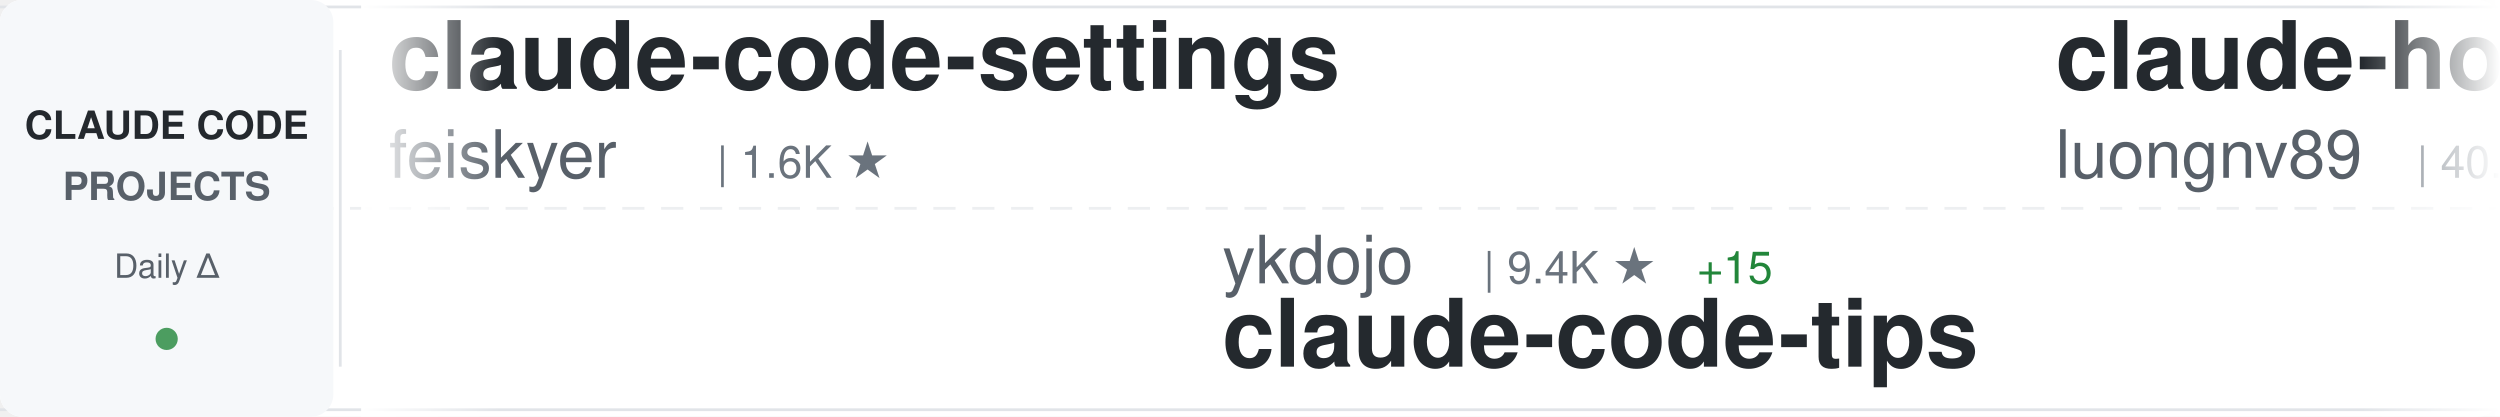
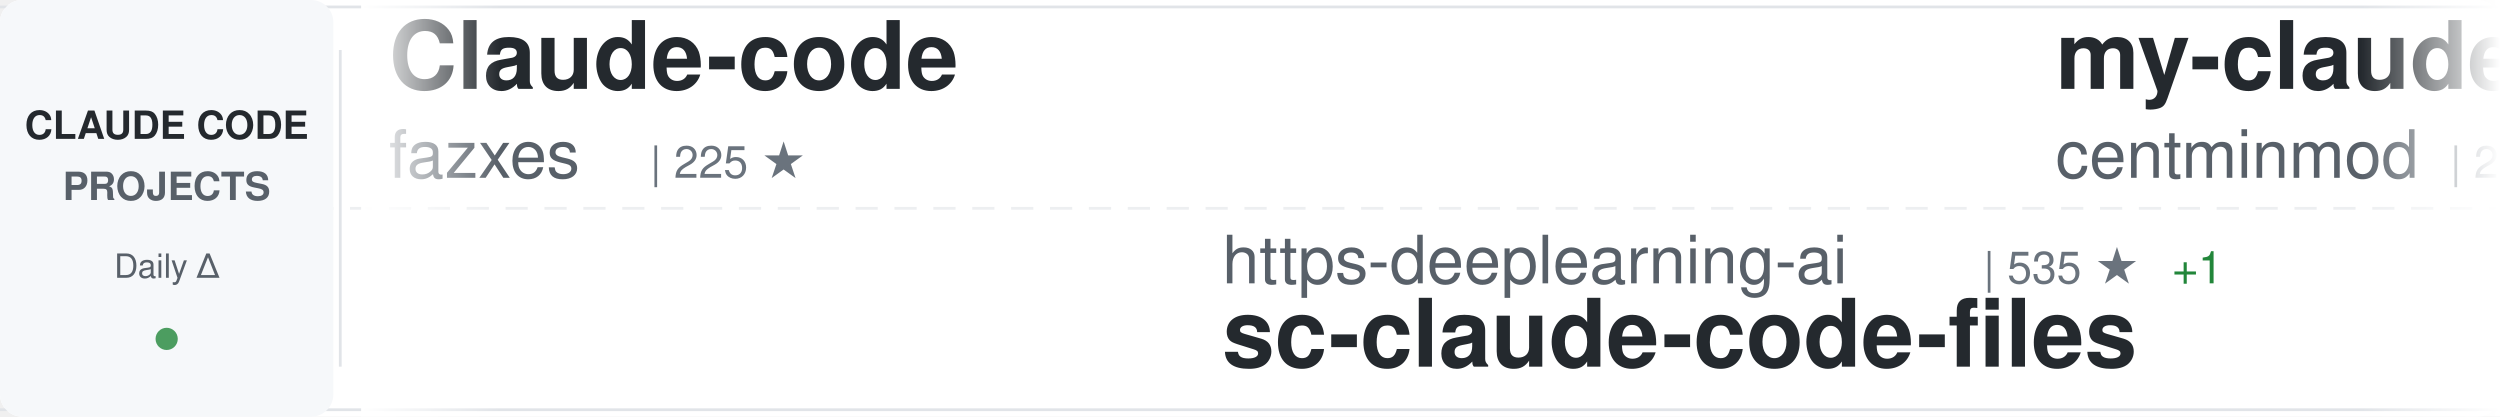
<svg xmlns="http://www.w3.org/2000/svg" width="900" height="150">
  <defs>
    <linearGradient id="awesomeLeftFade" x1="0%" y1="0%" x2="100%" y2="0%">
      <stop offset="0%" style="stop-color:#ffffff;stop-opacity:1" />
      <stop offset="100%" style="stop-color:#ffffff;stop-opacity:0" />
    </linearGradient>
    <linearGradient id="awesomeRightFade" x1="0%" y1="0%" x2="100%" y2="0%">
      <stop offset="0%" style="stop-color:#ffffff;stop-opacity:0" />
      <stop offset="100%" style="stop-color:#ffffff;stop-opacity:1" />
    </linearGradient>
  </defs>
  <rect width="900" height="150" fill="#ffffff" rx="8" />
  <rect x="0" y="2" width="900" height="1" fill="#e1e4e8" />
  <rect x="0" y="147" width="900" height="1" fill="#e1e4e8" />
  <line x1="0" y1="75" x2="900" y2="75" stroke="#e1e4e8" stroke-width="1" stroke-dasharray="8 6" opacity="0.6" />
  <rect x="0" y="0" width="120" height="150" fill="#f6f8fa" rx="8" />
  <text x="60" y="50" font-family="-apple-system, BlinkMacSystemFont, 'Segoe UI', Helvetica, Arial, sans-serif" font-size="14" font-weight="600" fill="#24292e" text-anchor="middle">CLAUDE CODE</text>
  <text x="60" y="72" font-family="-apple-system, BlinkMacSystemFont, 'Segoe UI', Helvetica, Arial, sans-serif" font-size="14" font-weight="600" fill="#586069" text-anchor="middle">PROJECTS</text>
  <text x="60" y="100" font-family="-apple-system, BlinkMacSystemFont, 'Segoe UI', Helvetica, Arial, sans-serif" font-size="12" font-weight="500" fill="#586069" text-anchor="middle">Daily Δ</text>
  <circle cx="60" cy="122" r="4" fill="#22863a" opacity="0.8" />
  <rect x="122" y="18" width="1" height="114" fill="#e1e4e8" />
  <clipPath id="awesomeTickerClip">
    <rect x="130" y="0" width="770" height="150" />
  </clipPath>
  <g clip-path="url(#awesomeTickerClip)">
    <g id="awesomeTickerItems">
      <animateTransform attributeName="transform" attributeType="XML" type="translate" from="0 0" to="-3000 0" dur="54s" repeatCount="indefinite" />
      <g transform="translate(0, 0)">
-         <text x="140" y="32" font-family="-apple-system, BlinkMacSystemFont, 'Segoe UI', Helvetica, Arial, sans-serif" font-size="34" font-weight="600" fill="#24292e">claude-code-settings</text>
-         <text x="140" y="64" font-family="-apple-system, BlinkMacSystemFont, 'Segoe UI', Helvetica, Arial, sans-serif" font-size="24" font-weight="400" fill="#586069">feiskyer</text>
-         <text x="258" y="64" font-family="-apple-system, BlinkMacSystemFont, 'Segoe UI', Helvetica, Arial, sans-serif" font-size="16" font-weight="500" fill="#6a737d">| 1.6K ★</text>
+         <text x="140" y="32" font-family="-apple-system, BlinkMacSystemFont, 'Segoe UI', Helvetica, Arial, sans-serif" font-size="34" font-weight="600" fill="#24292e">Claude-code</text>
+         <text x="140" y="64" font-family="-apple-system, BlinkMacSystemFont, 'Segoe UI', Helvetica, Arial, sans-serif" font-size="24" font-weight="400" fill="#586069">fazxes</text>
+         <text x="234" y="64" font-family="-apple-system, BlinkMacSystemFont, 'Segoe UI', Helvetica, Arial, sans-serif" font-size="16" font-weight="500" fill="#6a737d">| 225 ★</text>
      </g>
      <g transform="translate(300, 0)">
-         <text x="140" y="102" font-family="-apple-system, BlinkMacSystemFont, 'Segoe UI', Helvetica, Arial, sans-serif" font-size="24" font-weight="400" fill="#586069">ykdojo</text>
-         <text x="234" y="102" font-family="-apple-system, BlinkMacSystemFont, 'Segoe UI', Helvetica, Arial, sans-serif" font-size="16" font-weight="500" fill="#6a737d">| 9.4K ★</text>
-         <text x="311" y="102" font-family="-apple-system, BlinkMacSystemFont, 'Segoe UI', Helvetica, Arial, sans-serif" font-size="16" font-weight="500" fill="#22863a"> +15</text>
-         <text x="140" y="132" font-family="-apple-system, BlinkMacSystemFont, 'Segoe UI', Helvetica, Arial, sans-serif" font-size="34" font-weight="600" fill="#24292e">claude-code-tips</text>
+         <text x="140" y="102" font-family="-apple-system, BlinkMacSystemFont, 'Segoe UI', Helvetica, Arial, sans-serif" font-size="24" font-weight="400" fill="#586069">https-deeplearning-ai</text>
+         <text x="414" y="102" font-family="-apple-system, BlinkMacSystemFont, 'Segoe UI', Helvetica, Arial, sans-serif" font-size="16" font-weight="500" fill="#6a737d">| 535 ★</text>
+         <text x="482" y="102" font-family="-apple-system, BlinkMacSystemFont, 'Segoe UI', Helvetica, Arial, sans-serif" font-size="16" font-weight="500" fill="#22863a"> +1</text>
+         <text x="140" y="132" font-family="-apple-system, BlinkMacSystemFont, 'Segoe UI', Helvetica, Arial, sans-serif" font-size="34" font-weight="600" fill="#24292e">sc-claude-code-files</text>
      </g>
      <g transform="translate(600, 0)">
-         <text x="140" y="32" font-family="-apple-system, BlinkMacSystemFont, 'Segoe UI', Helvetica, Arial, sans-serif" font-size="34" font-weight="600" fill="#24292e">claude-howto</text>
-         <text x="140" y="64" font-family="-apple-system, BlinkMacSystemFont, 'Segoe UI', Helvetica, Arial, sans-serif" font-size="24" font-weight="400" fill="#586069">luongnv89</text>
-         <text x="270" y="64" font-family="-apple-system, BlinkMacSystemFont, 'Segoe UI', Helvetica, Arial, sans-serif" font-size="16" font-weight="500" fill="#6a737d">| 40.0K ★</text>
-         <text x="356" y="64" font-family="-apple-system, BlinkMacSystemFont, 'Segoe UI', Helvetica, Arial, sans-serif" font-size="16" font-weight="500" fill="#22863a"> +28</text>
+         <text x="140" y="32" font-family="-apple-system, BlinkMacSystemFont, 'Segoe UI', Helvetica, Arial, sans-serif" font-size="34" font-weight="600" fill="#24292e">my-claude-code-setup</text>
+         <text x="140" y="64" font-family="-apple-system, BlinkMacSystemFont, 'Segoe UI', Helvetica, Arial, sans-serif" font-size="24" font-weight="400" fill="#586069">centminmod</text>
+         <text x="282" y="64" font-family="-apple-system, BlinkMacSystemFont, 'Segoe UI', Helvetica, Arial, sans-serif" font-size="16" font-weight="500" fill="#6a737d">| 2.5K ★</text>
+         <text x="359" y="64" font-family="-apple-system, BlinkMacSystemFont, 'Segoe UI', Helvetica, Arial, sans-serif" font-size="16" font-weight="500" fill="#22863a"> +4</text>
      </g>
      <g transform="translate(900, 0)">
-         <text x="140" y="102" font-family="-apple-system, BlinkMacSystemFont, 'Segoe UI', Helvetica, Arial, sans-serif" font-size="24" font-weight="400" fill="#586069">asgeirtj</text>
-         <text x="258" y="102" font-family="-apple-system, BlinkMacSystemFont, 'Segoe UI', Helvetica, Arial, sans-serif" font-size="16" font-weight="500" fill="#6a737d">| 59.0K ★</text>
-         <text x="344" y="102" font-family="-apple-system, BlinkMacSystemFont, 'Segoe UI', Helvetica, Arial, sans-serif" font-size="16" font-weight="500" fill="#22863a"> +220</text>
-         <text x="140" y="132" font-family="-apple-system, BlinkMacSystemFont, 'Segoe UI', Helvetica, Arial, sans-serif" font-size="34" font-weight="600" fill="#24292e">system_prompts_leaks</text>
+         <text x="140" y="102" font-family="-apple-system, BlinkMacSystemFont, 'Segoe UI', Helvetica, Arial, sans-serif" font-size="24" font-weight="400" fill="#586069">krusemediallc</text>
+         <text x="318" y="102" font-family="-apple-system, BlinkMacSystemFont, 'Segoe UI', Helvetica, Arial, sans-serif" font-size="16" font-weight="500" fill="#6a737d">| 1.0K ★</text>
+         <text x="395" y="102" font-family="-apple-system, BlinkMacSystemFont, 'Segoe UI', Helvetica, Arial, sans-serif" font-size="16" font-weight="500" fill="#22863a"> +4</text>
+         <text x="140" y="132" font-family="-apple-system, BlinkMacSystemFont, 'Segoe UI', Helvetica, Arial, sans-serif" font-size="34" font-weight="600" fill="#24292e">arcads-claude-code</text>
      </g>
      <g transform="translate(1200, 0)">
-         <text x="140" y="32" font-family="-apple-system, BlinkMacSystemFont, 'Segoe UI', Helvetica, Arial, sans-serif" font-size="34" font-weight="600" fill="#24292e">Open-ClaudeCode</text>
-         <text x="140" y="64" font-family="-apple-system, BlinkMacSystemFont, 'Segoe UI', Helvetica, Arial, sans-serif" font-size="24" font-weight="400" fill="#586069">LING71671</text>
-         <text x="270" y="64" font-family="-apple-system, BlinkMacSystemFont, 'Segoe UI', Helvetica, Arial, sans-serif" font-size="16" font-weight="500" fill="#6a737d">| 921 ★</text>
-         <text x="338" y="64" font-family="-apple-system, BlinkMacSystemFont, 'Segoe UI', Helvetica, Arial, sans-serif" font-size="16" font-weight="500" fill="#22863a"> +2</text>
+         <text x="140" y="32" font-family="-apple-system, BlinkMacSystemFont, 'Segoe UI', Helvetica, Arial, sans-serif" font-size="34" font-weight="600" fill="#24292e">claude-code-my-workflow</text>
+         <text x="140" y="64" font-family="-apple-system, BlinkMacSystemFont, 'Segoe UI', Helvetica, Arial, sans-serif" font-size="24" font-weight="400" fill="#586069">pedrohcgs</text>
+         <text x="270" y="64" font-family="-apple-system, BlinkMacSystemFont, 'Segoe UI', Helvetica, Arial, sans-serif" font-size="16" font-weight="500" fill="#6a737d">| 1.4K ★</text>
+         <text x="347" y="64" font-family="-apple-system, BlinkMacSystemFont, 'Segoe UI', Helvetica, Arial, sans-serif" font-size="16" font-weight="500" fill="#22863a"> +2</text>
      </g>
      <g transform="translate(1500, 0)">
-         <text x="140" y="102" font-family="-apple-system, BlinkMacSystemFont, 'Segoe UI', Helvetica, Arial, sans-serif" font-size="24" font-weight="400" fill="#586069">sugyan</text>
-         <text x="234" y="102" font-family="-apple-system, BlinkMacSystemFont, 'Segoe UI', Helvetica, Arial, sans-serif" font-size="16" font-weight="500" fill="#6a737d">| 1.1K ★</text>
-         <text x="140" y="132" font-family="-apple-system, BlinkMacSystemFont, 'Segoe UI', Helvetica, Arial, sans-serif" font-size="34" font-weight="600" fill="#24292e">claude-code-webui</text>
+         <text x="140" y="102" font-family="-apple-system, BlinkMacSystemFont, 'Segoe UI', Helvetica, Arial, sans-serif" font-size="24" font-weight="400" fill="#586069">Pimzino</text>
+         <text x="246" y="102" font-family="-apple-system, BlinkMacSystemFont, 'Segoe UI', Helvetica, Arial, sans-serif" font-size="16" font-weight="500" fill="#6a737d">| 3.8K ★</text>
+         <text x="323" y="102" font-family="-apple-system, BlinkMacSystemFont, 'Segoe UI', Helvetica, Arial, sans-serif" font-size="16" font-weight="500" fill="#22863a"> +2</text>
+         <text x="140" y="132" font-family="-apple-system, BlinkMacSystemFont, 'Segoe UI', Helvetica, Arial, sans-serif" font-size="34" font-weight="600" fill="#24292e">claude-code-spec-workflo...</text>
      </g>
      <g transform="translate(1800, 0)">
-         <text x="140" y="32" font-family="-apple-system, BlinkMacSystemFont, 'Segoe UI', Helvetica, Arial, sans-serif" font-size="34" font-weight="600" fill="#24292e">claude-code-tudou</text>
-         <text x="140" y="64" font-family="-apple-system, BlinkMacSystemFont, 'Segoe UI', Helvetica, Arial, sans-serif" font-size="24" font-weight="400" fill="#586069">AICoderTudou</text>
-         <text x="306" y="64" font-family="-apple-system, BlinkMacSystemFont, 'Segoe UI', Helvetica, Arial, sans-serif" font-size="16" font-weight="500" fill="#6a737d">| 497 ★</text>
+         <text x="140" y="32" font-family="-apple-system, BlinkMacSystemFont, 'Segoe UI', Helvetica, Arial, sans-serif" font-size="34" font-weight="600" fill="#24292e">claude-code-action</text>
+         <text x="140" y="64" font-family="-apple-system, BlinkMacSystemFont, 'Segoe UI', Helvetica, Arial, sans-serif" font-size="24" font-weight="400" fill="#586069">anthropics</text>
+         <text x="282" y="64" font-family="-apple-system, BlinkMacSystemFont, 'Segoe UI', Helvetica, Arial, sans-serif" font-size="16" font-weight="500" fill="#6a737d">| 8.4K ★</text>
+         <text x="359" y="64" font-family="-apple-system, BlinkMacSystemFont, 'Segoe UI', Helvetica, Arial, sans-serif" font-size="16" font-weight="500" fill="#22863a"> +6</text>
      </g>
      <g transform="translate(2100, 0)">
-         <text x="140" y="102" font-family="-apple-system, BlinkMacSystemFont, 'Segoe UI', Helvetica, Arial, sans-serif" font-size="24" font-weight="400" fill="#586069">OrcaWhisper</text>
-         <text x="294" y="102" font-family="-apple-system, BlinkMacSystemFont, 'Segoe UI', Helvetica, Arial, sans-serif" font-size="16" font-weight="500" fill="#6a737d">| 85 ★</text>
+         <text x="140" y="102" font-family="-apple-system, BlinkMacSystemFont, 'Segoe UI', Helvetica, Arial, sans-serif" font-size="24" font-weight="400" fill="#586069">KPR111</text>
+         <text x="234" y="102" font-family="-apple-system, BlinkMacSystemFont, 'Segoe UI', Helvetica, Arial, sans-serif" font-size="16" font-weight="500" fill="#6a737d">| 18 ★</text>
        <text x="140" y="132" font-family="-apple-system, BlinkMacSystemFont, 'Segoe UI', Helvetica, Arial, sans-serif" font-size="34" font-weight="600" fill="#24292e">Claude-Code</text>
      </g>
      <g transform="translate(2400, 0)">
-         <text x="140" y="32" font-family="-apple-system, BlinkMacSystemFont, 'Segoe UI', Helvetica, Arial, sans-serif" font-size="34" font-weight="600" fill="#24292e">claude-code-showcase</text>
-         <text x="140" y="64" font-family="-apple-system, BlinkMacSystemFont, 'Segoe UI', Helvetica, Arial, sans-serif" font-size="24" font-weight="400" fill="#586069">ChrisWiles</text>
-         <text x="282" y="64" font-family="-apple-system, BlinkMacSystemFont, 'Segoe UI', Helvetica, Arial, sans-serif" font-size="16" font-weight="500" fill="#6a737d">| 6.0K ★</text>
-         <text x="359" y="64" font-family="-apple-system, BlinkMacSystemFont, 'Segoe UI', Helvetica, Arial, sans-serif" font-size="16" font-weight="500" fill="#22863a"> +1</text>
+         <text x="140" y="32" font-family="-apple-system, BlinkMacSystemFont, 'Segoe UI', Helvetica, Arial, sans-serif" font-size="34" font-weight="600" fill="#24292e">claude-code-source-build</text>
+         <text x="140" y="64" font-family="-apple-system, BlinkMacSystemFont, 'Segoe UI', Helvetica, Arial, sans-serif" font-size="24" font-weight="400" fill="#586069">andrew-kramer-inno</text>
+         <text x="378" y="64" font-family="-apple-system, BlinkMacSystemFont, 'Segoe UI', Helvetica, Arial, sans-serif" font-size="16" font-weight="500" fill="#6a737d">| 595 ★</text>
      </g>
      <g transform="translate(2700, 0)">
-         <text x="140" y="102" font-family="-apple-system, BlinkMacSystemFont, 'Segoe UI', Helvetica, Arial, sans-serif" font-size="24" font-weight="400" fill="#586069">ghuntley</text>
-         <text x="258" y="102" font-family="-apple-system, BlinkMacSystemFont, 'Segoe UI', Helvetica, Arial, sans-serif" font-size="16" font-weight="500" fill="#6a737d">| 987 ★</text>
-         <text x="140" y="132" font-family="-apple-system, BlinkMacSystemFont, 'Segoe UI', Helvetica, Arial, sans-serif" font-size="34" font-weight="600" fill="#24292e">claude-code-source-code-...</text>
+         <text x="140" y="102" font-family="-apple-system, BlinkMacSystemFont, 'Segoe UI', Helvetica, Arial, sans-serif" font-size="24" font-weight="400" fill="#586069">Donchitos</text>
+         <text x="270" y="102" font-family="-apple-system, BlinkMacSystemFont, 'Segoe UI', Helvetica, Arial, sans-serif" font-size="16" font-weight="500" fill="#6a737d">| 23.2K ★</text>
+         <text x="356" y="102" font-family="-apple-system, BlinkMacSystemFont, 'Segoe UI', Helvetica, Arial, sans-serif" font-size="16" font-weight="500" fill="#22863a"> +66</text>
+         <text x="140" y="132" font-family="-apple-system, BlinkMacSystemFont, 'Segoe UI', Helvetica, Arial, sans-serif" font-size="34" font-weight="600" fill="#24292e">Claude-Code-Game-Studios</text>
      </g>
      <g transform="translate(3000, 0)">
-         <text x="140" y="32" font-family="-apple-system, BlinkMacSystemFont, 'Segoe UI', Helvetica, Arial, sans-serif" font-size="34" font-weight="600" fill="#24292e">claude-code-settings</text>
-         <text x="140" y="64" font-family="-apple-system, BlinkMacSystemFont, 'Segoe UI', Helvetica, Arial, sans-serif" font-size="24" font-weight="400" fill="#586069">feiskyer</text>
-         <text x="258" y="64" font-family="-apple-system, BlinkMacSystemFont, 'Segoe UI', Helvetica, Arial, sans-serif" font-size="16" font-weight="500" fill="#6a737d">| 1.6K ★</text>
+         <text x="140" y="32" font-family="-apple-system, BlinkMacSystemFont, 'Segoe UI', Helvetica, Arial, sans-serif" font-size="34" font-weight="600" fill="#24292e">Claude-code</text>
+         <text x="140" y="64" font-family="-apple-system, BlinkMacSystemFont, 'Segoe UI', Helvetica, Arial, sans-serif" font-size="24" font-weight="400" fill="#586069">fazxes</text>
+         <text x="234" y="64" font-family="-apple-system, BlinkMacSystemFont, 'Segoe UI', Helvetica, Arial, sans-serif" font-size="16" font-weight="500" fill="#6a737d">| 225 ★</text>
      </g>
      <g transform="translate(3300, 0)">
-         <text x="140" y="102" font-family="-apple-system, BlinkMacSystemFont, 'Segoe UI', Helvetica, Arial, sans-serif" font-size="24" font-weight="400" fill="#586069">ykdojo</text>
-         <text x="234" y="102" font-family="-apple-system, BlinkMacSystemFont, 'Segoe UI', Helvetica, Arial, sans-serif" font-size="16" font-weight="500" fill="#6a737d">| 9.4K ★</text>
-         <text x="311" y="102" font-family="-apple-system, BlinkMacSystemFont, 'Segoe UI', Helvetica, Arial, sans-serif" font-size="16" font-weight="500" fill="#22863a"> +15</text>
-         <text x="140" y="132" font-family="-apple-system, BlinkMacSystemFont, 'Segoe UI', Helvetica, Arial, sans-serif" font-size="34" font-weight="600" fill="#24292e">claude-code-tips</text>
+         <text x="140" y="102" font-family="-apple-system, BlinkMacSystemFont, 'Segoe UI', Helvetica, Arial, sans-serif" font-size="24" font-weight="400" fill="#586069">https-deeplearning-ai</text>
+         <text x="414" y="102" font-family="-apple-system, BlinkMacSystemFont, 'Segoe UI', Helvetica, Arial, sans-serif" font-size="16" font-weight="500" fill="#6a737d">| 535 ★</text>
+         <text x="482" y="102" font-family="-apple-system, BlinkMacSystemFont, 'Segoe UI', Helvetica, Arial, sans-serif" font-size="16" font-weight="500" fill="#22863a"> +1</text>
+         <text x="140" y="132" font-family="-apple-system, BlinkMacSystemFont, 'Segoe UI', Helvetica, Arial, sans-serif" font-size="34" font-weight="600" fill="#24292e">sc-claude-code-files</text>
      </g>
      <g transform="translate(3600, 0)">
-         <text x="140" y="32" font-family="-apple-system, BlinkMacSystemFont, 'Segoe UI', Helvetica, Arial, sans-serif" font-size="34" font-weight="600" fill="#24292e">claude-howto</text>
-         <text x="140" y="64" font-family="-apple-system, BlinkMacSystemFont, 'Segoe UI', Helvetica, Arial, sans-serif" font-size="24" font-weight="400" fill="#586069">luongnv89</text>
-         <text x="270" y="64" font-family="-apple-system, BlinkMacSystemFont, 'Segoe UI', Helvetica, Arial, sans-serif" font-size="16" font-weight="500" fill="#6a737d">| 40.0K ★</text>
-         <text x="356" y="64" font-family="-apple-system, BlinkMacSystemFont, 'Segoe UI', Helvetica, Arial, sans-serif" font-size="16" font-weight="500" fill="#22863a"> +28</text>
+         <text x="140" y="32" font-family="-apple-system, BlinkMacSystemFont, 'Segoe UI', Helvetica, Arial, sans-serif" font-size="34" font-weight="600" fill="#24292e">my-claude-code-setup</text>
+         <text x="140" y="64" font-family="-apple-system, BlinkMacSystemFont, 'Segoe UI', Helvetica, Arial, sans-serif" font-size="24" font-weight="400" fill="#586069">centminmod</text>
+         <text x="282" y="64" font-family="-apple-system, BlinkMacSystemFont, 'Segoe UI', Helvetica, Arial, sans-serif" font-size="16" font-weight="500" fill="#6a737d">| 2.5K ★</text>
+         <text x="359" y="64" font-family="-apple-system, BlinkMacSystemFont, 'Segoe UI', Helvetica, Arial, sans-serif" font-size="16" font-weight="500" fill="#22863a"> +4</text>
      </g>
      <g transform="translate(3900, 0)">
-         <text x="140" y="102" font-family="-apple-system, BlinkMacSystemFont, 'Segoe UI', Helvetica, Arial, sans-serif" font-size="24" font-weight="400" fill="#586069">asgeirtj</text>
-         <text x="258" y="102" font-family="-apple-system, BlinkMacSystemFont, 'Segoe UI', Helvetica, Arial, sans-serif" font-size="16" font-weight="500" fill="#6a737d">| 59.0K ★</text>
-         <text x="344" y="102" font-family="-apple-system, BlinkMacSystemFont, 'Segoe UI', Helvetica, Arial, sans-serif" font-size="16" font-weight="500" fill="#22863a"> +220</text>
-         <text x="140" y="132" font-family="-apple-system, BlinkMacSystemFont, 'Segoe UI', Helvetica, Arial, sans-serif" font-size="34" font-weight="600" fill="#24292e">system_prompts_leaks</text>
+         <text x="140" y="102" font-family="-apple-system, BlinkMacSystemFont, 'Segoe UI', Helvetica, Arial, sans-serif" font-size="24" font-weight="400" fill="#586069">krusemediallc</text>
+         <text x="318" y="102" font-family="-apple-system, BlinkMacSystemFont, 'Segoe UI', Helvetica, Arial, sans-serif" font-size="16" font-weight="500" fill="#6a737d">| 1.0K ★</text>
+         <text x="395" y="102" font-family="-apple-system, BlinkMacSystemFont, 'Segoe UI', Helvetica, Arial, sans-serif" font-size="16" font-weight="500" fill="#22863a"> +4</text>
+         <text x="140" y="132" font-family="-apple-system, BlinkMacSystemFont, 'Segoe UI', Helvetica, Arial, sans-serif" font-size="34" font-weight="600" fill="#24292e">arcads-claude-code</text>
      </g>
    </g>
  </g>
  <rect x="130" y="0" width="50" height="150" fill="url(#awesomeLeftFade)" />
  <rect x="850" y="0" width="50" height="150" fill="url(#awesomeRightFade)" />
</svg>
